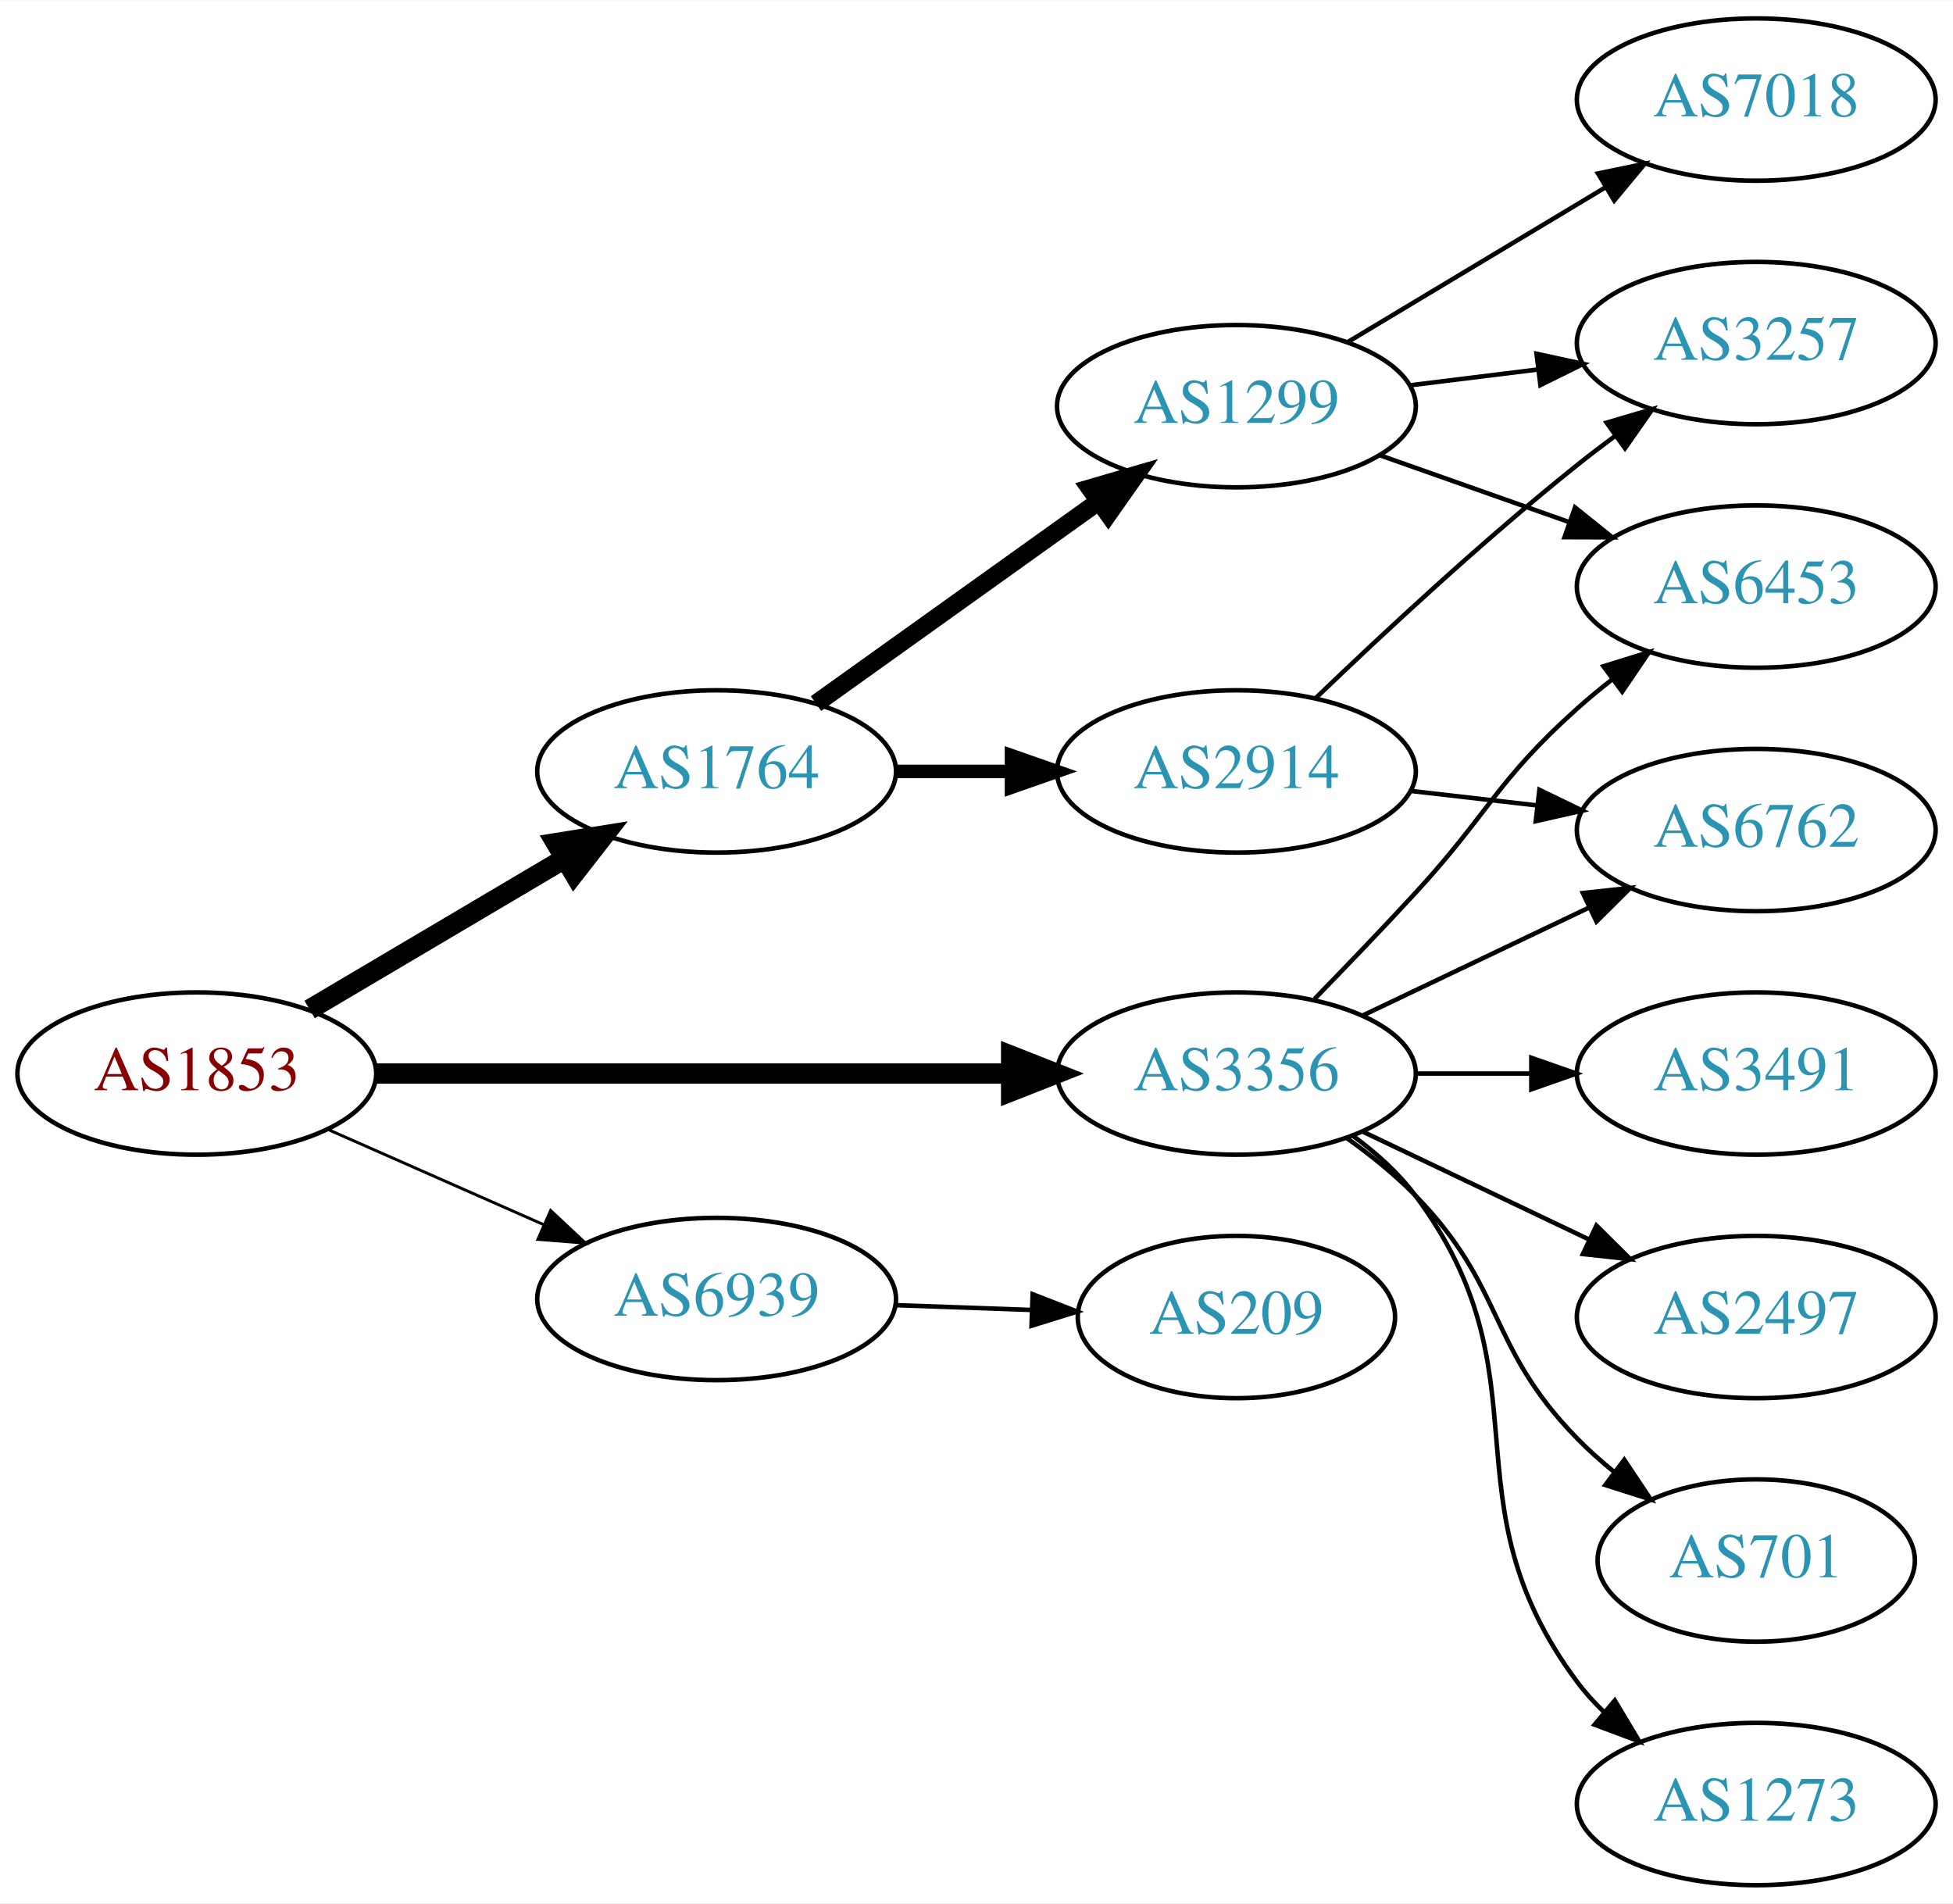
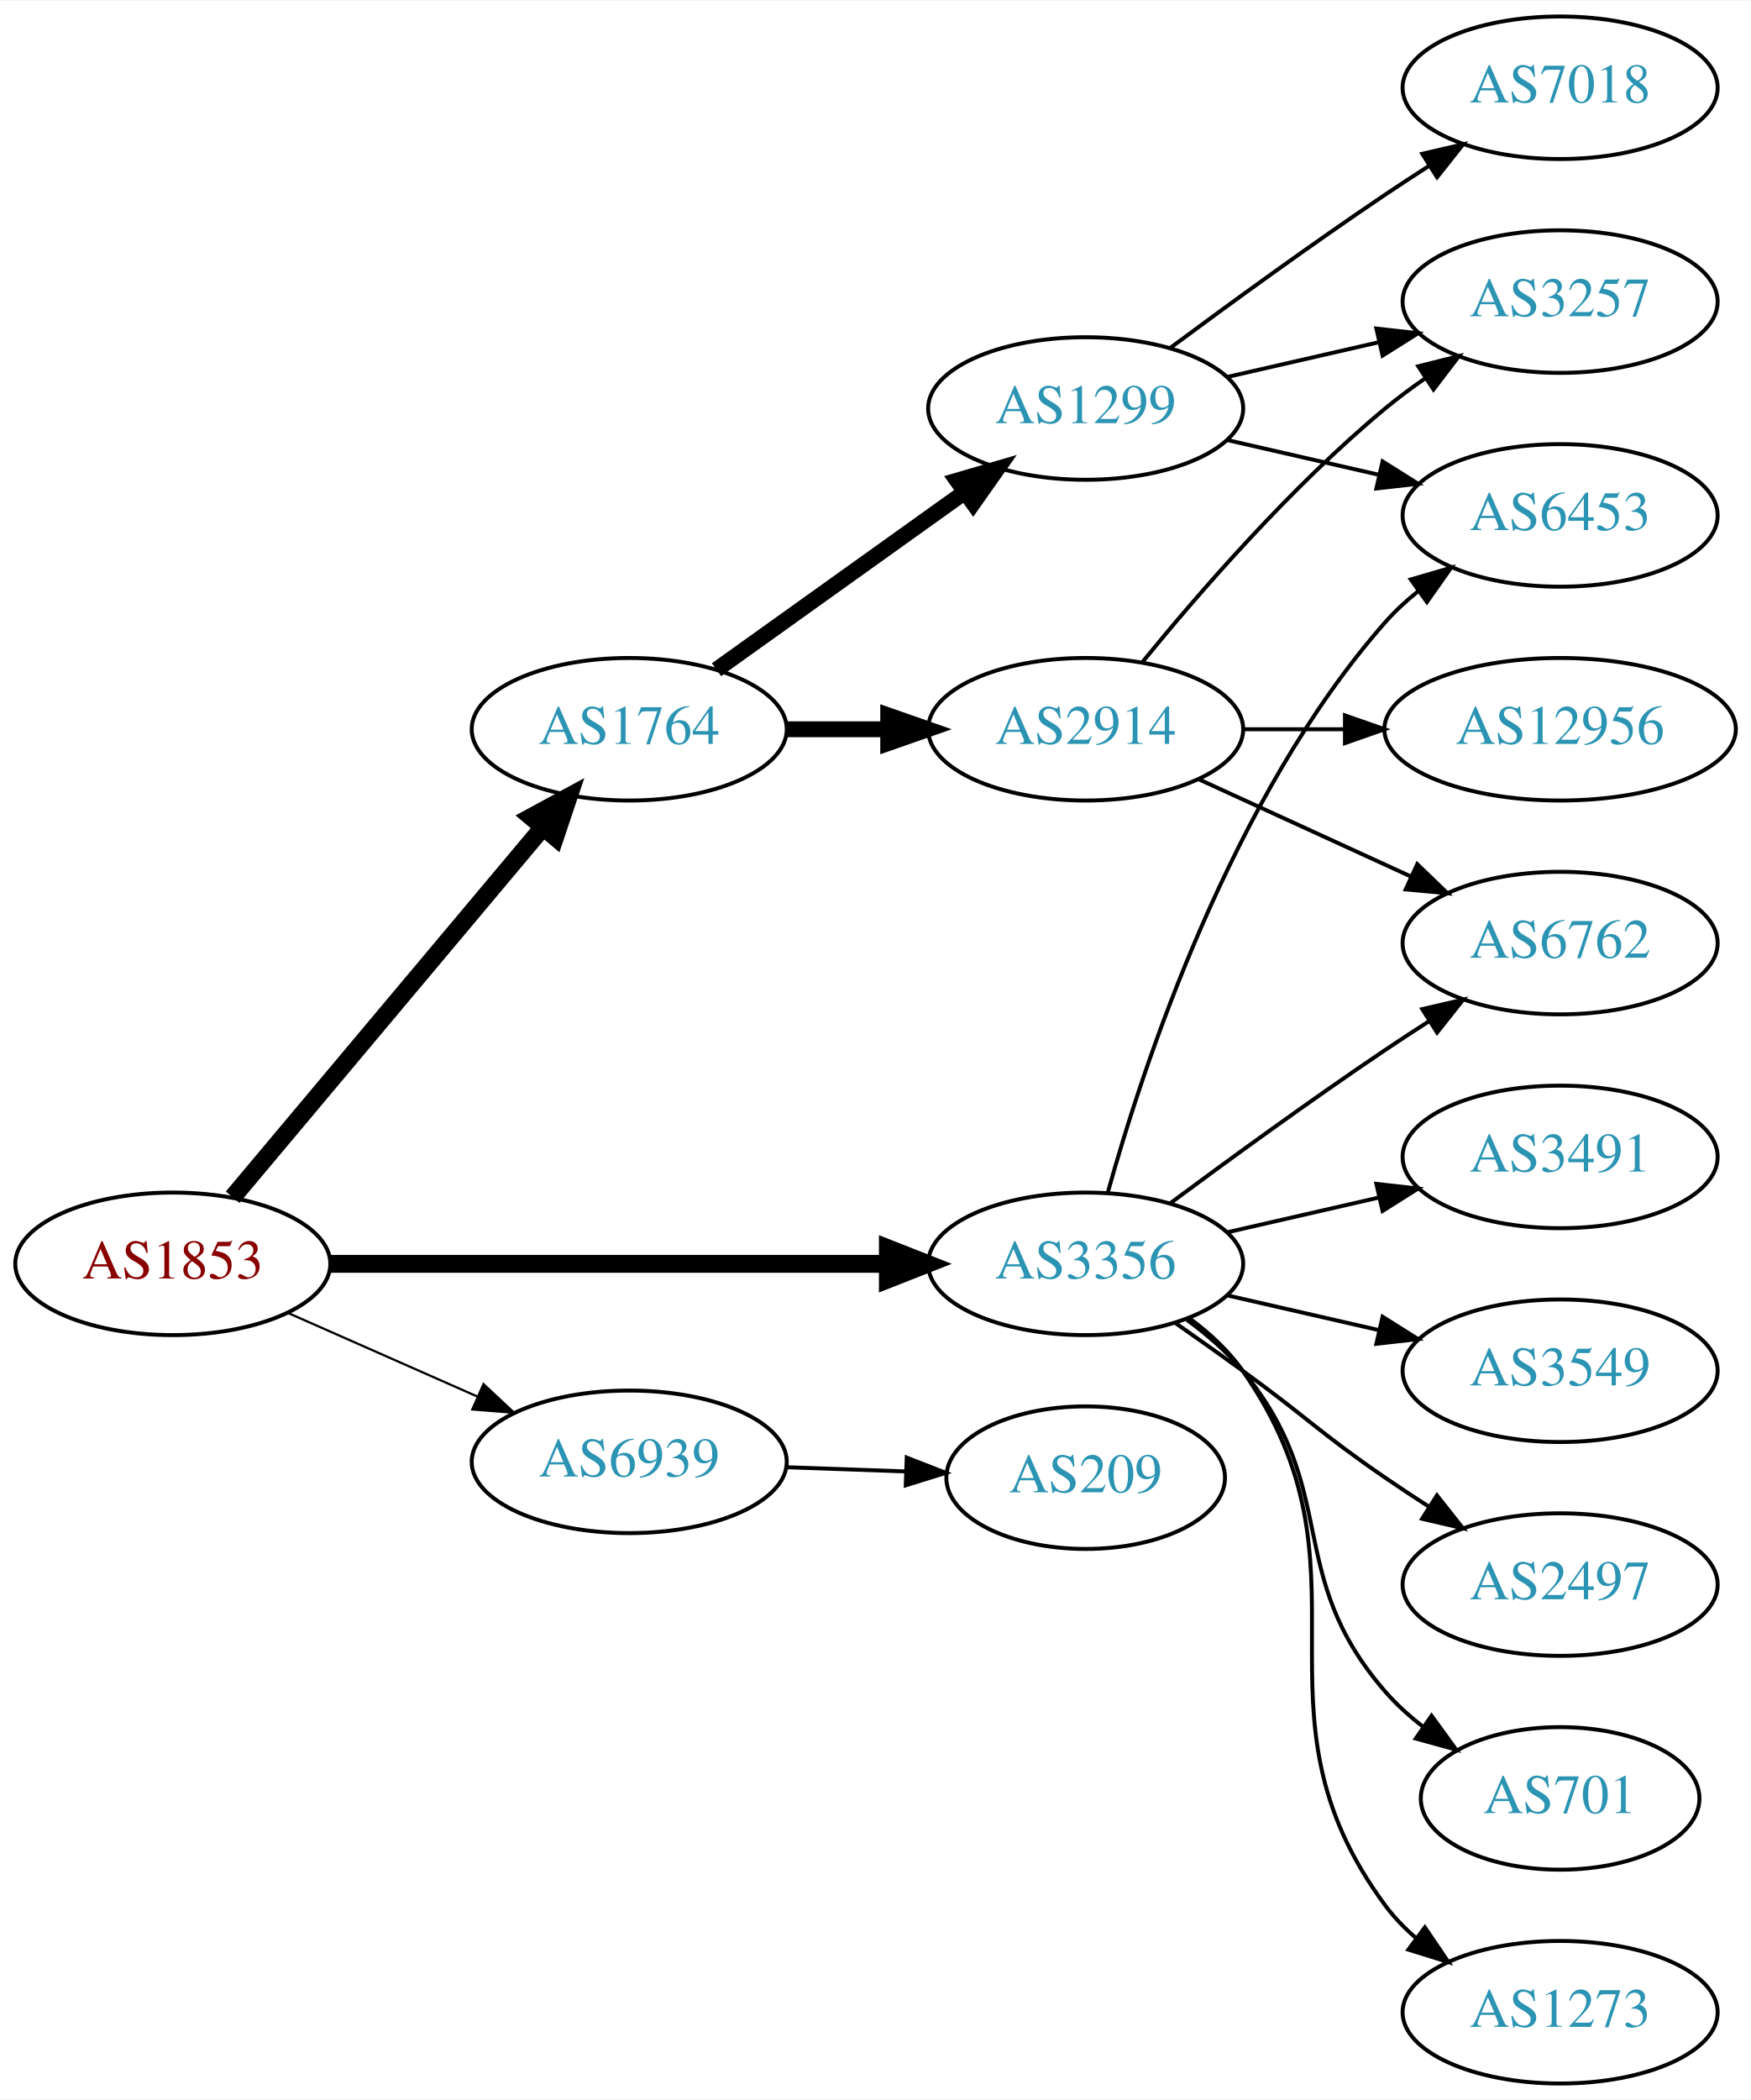
- <svg xmlns="http://www.w3.org/2000/svg" xmlns:xlink="http://www.w3.org/1999/xlink" width="433pt" height="422pt" viewBox="0.00 0.00 433.17 422.00">
-   <g id="graph0" class="graph" transform="scale(1 1) rotate(0) translate(4 418)">
-     <polygon fill="white" stroke="none" points="-4,4 -4,-418 429.172,-418 429.172,4 -4,4" />
+ <svg xmlns="http://www.w3.org/2000/svg" xmlns:xlink="http://www.w3.org/1999/xlink" width="442pt" height="530pt" viewBox="0.00 0.00 442.27 530.00">
+   <g id="graph0" class="graph" transform="scale(1 1) rotate(0) translate(4 526)">
+     <polygon fill="white" stroke="none" points="-4,4 -4,-526 438.271,-526 438.271,4 -4,4" />
    <g id="node1" class="node">
      <g id="a_node1">
        <a xlink:href="/asn/1853" xlink:title="AS1853 ~ ACOnet Backbone [AT]">
-           <ellipse fill="#ffffff" stroke="black" cx="39.647" cy="-180" rx="39.794" ry="18" />
-           <text text-anchor="middle" x="39.647" y="-176.3" font-family="Times,serif" font-size="14.00" fill="#880000">AS1853</text>
+           <ellipse fill="#ffffff" stroke="black" cx="39.647" cy="-207" rx="39.794" ry="18" />
+           <text text-anchor="middle" x="39.647" y="-203.3" font-family="Times,serif" font-size="14.00" fill="#880000">AS1853</text>
        </a>
      </g>
    </g>
    <g id="node2" class="node">
      <g id="a_node2">
        <a xlink:href="/asn/1764" xlink:title="AS1764 ~ NEXTLAYER-AS [AT]">
-           <ellipse fill="#ffffff" stroke="black" cx="154.939" cy="-247" rx="39.794" ry="18" />
-           <text text-anchor="middle" x="154.939" y="-243.3" font-family="Times,serif" font-size="14.00" fill="#2c94b3">AS1764</text>
+           <ellipse fill="#ffffff" stroke="black" cx="154.939" cy="-342" rx="39.794" ry="18" />
+           <text text-anchor="middle" x="154.939" y="-338.3" font-family="Times,serif" font-size="14.00" fill="#2c94b3">AS1764</text>
        </a>
      </g>
    </g>
    <g id="edge1" class="edge">
-       <path fill="none" stroke="black" stroke-width="4.5" d="M64.673,-194.209C81.045,-203.891 102.933,-216.835 120.936,-227.482" />
-       <polygon fill="black" stroke="black" stroke-width="4.5" points="119.336,-231.11 129.948,-232.812 123.344,-224.332 119.336,-231.11" />
+       <path fill="none" stroke="black" stroke-width="4.5" d="M54.766,-223.825C74.441,-247.269 110.245,-289.934 133.023,-317.076" />
+       <polygon fill="black" stroke="black" stroke-width="4.5" points="130.197,-319.834 139.642,-324.963 136.23,-314.772 130.197,-319.834" />
    </g>
    <g id="node3" class="node">
      <g id="a_node3">
        <a xlink:href="/asn/3356" xlink:title="AS3356 ~ Level 3 Parent, LLC [US]">
-           <ellipse fill="#ffffff" stroke="black" cx="270.232" cy="-180" rx="39.794" ry="18" />
-           <text text-anchor="middle" x="270.232" y="-176.3" font-family="Times,serif" font-size="14.00" fill="#2c94b3">AS3356</text>
+           <ellipse fill="#ffffff" stroke="black" cx="270.232" cy="-207" rx="39.794" ry="18" />
+           <text text-anchor="middle" x="270.232" y="-203.3" font-family="Times,serif" font-size="14.00" fill="#2c94b3">AS3356</text>
        </a>
      </g>
    </g>
    <g id="edge2" class="edge">
-       <path fill="none" stroke="black" stroke-width="4.5" d="M79.423,-180C118.255,-180 178.139,-180 220.237,-180" />
-       <polygon fill="black" stroke="black" stroke-width="4.5" points="220.266,-183.938 230.266,-180 220.266,-176.063 220.266,-183.938" />
+       <path fill="none" stroke="black" stroke-width="4.5" d="M79.423,-207C118.255,-207 178.139,-207 220.237,-207" />
+       <polygon fill="black" stroke="black" stroke-width="4.5" points="220.266,-210.938 230.266,-207 220.266,-203.063 220.266,-210.938" />
    </g>
    <g id="node4" class="node">
      <g id="a_node4">
        <a xlink:href="/asn/6939" xlink:title="AS6939 ~ Hurricane Electric LLC [US]">
-           <ellipse fill="#ffffff" stroke="black" cx="154.939" cy="-130" rx="39.794" ry="18" />
-           <text text-anchor="middle" x="154.939" y="-126.3" font-family="Times,serif" font-size="14.00" fill="#2c94b3">AS6939</text>
+           <ellipse fill="#ffffff" stroke="black" cx="154.939" cy="-157" rx="39.794" ry="18" />
+           <text text-anchor="middle" x="154.939" y="-153.3" font-family="Times,serif" font-size="14.00" fill="#2c94b3">AS6939</text>
        </a>
      </g>
    </g>
    <g id="edge3" class="edge">
-       <path fill="none" stroke="black" stroke-width="0.643" d="M68.651,-167.64C83.086,-161.27 100.887,-153.414 116.486,-146.53" />
-       <polygon fill="black" stroke="black" stroke-width="0.643" points="118.128,-149.63 125.864,-142.391 115.302,-143.226 118.128,-149.63" />
+       <path fill="none" stroke="black" stroke-width="0.562" d="M68.651,-194.64C83.086,-188.27 100.887,-180.414 116.486,-173.53" />
+       <polygon fill="black" stroke="black" stroke-width="0.562" points="118.128,-176.63 125.864,-169.391 115.302,-170.226 118.128,-176.63" />
    </g>
    <g id="node5" class="node">
      <g id="a_node5">
-         <a xlink:href="/asn/1299" xlink:title="AS1299 ~ Telia Carrier [EU]">
-           <ellipse fill="#ffffff" stroke="black" cx="270.232" cy="-328" rx="39.794" ry="18" />
-           <text text-anchor="middle" x="270.232" y="-324.3" font-family="Times,serif" font-size="14.00" fill="#2c94b3">AS1299</text>
+         <a xlink:href="/asn/2914" xlink:title="AS2914 ~ NTT America, Inc. [US]">
+           <ellipse fill="#ffffff" stroke="black" cx="270.232" cy="-342" rx="39.794" ry="18" />
+           <text text-anchor="middle" x="270.232" y="-338.3" font-family="Times,serif" font-size="14.00" fill="#2c94b3">AS2914</text>
        </a>
      </g>
    </g>
    <g id="edge4" class="edge">
-       <path fill="none" stroke="black" stroke-width="4" d="M176.983,-262.046C194.598,-274.639 219.936,-292.755 239.602,-306.816" />
-       <polygon fill="black" stroke="black" stroke-width="4" points="237.746,-309.791 247.917,-312.76 241.817,-304.097 237.746,-309.791" />
+       <path fill="none" stroke="black" stroke-width="4" d="M194.612,-342C202.815,-342 211.579,-342 220.111,-342" />
+       <polygon fill="black" stroke="black" stroke-width="4" points="220.35,-345.5 230.35,-342 220.35,-338.5 220.35,-345.5" />
    </g>
    <g id="node6" class="node">
      <g id="a_node6">
-         <a xlink:href="/asn/2914" xlink:title="AS2914 ~ NTT America, Inc. [US]">
-           <ellipse fill="#ffffff" stroke="black" cx="270.232" cy="-247" rx="39.794" ry="18" />
-           <text text-anchor="middle" x="270.232" y="-243.3" font-family="Times,serif" font-size="14.00" fill="#2c94b3">AS2914</text>
+         <a xlink:href="/asn/1299" xlink:title="AS1299 ~ Telia Carrier [EU]">
+           <ellipse fill="#ffffff" stroke="black" cx="270.232" cy="-423" rx="39.794" ry="18" />
+           <text text-anchor="middle" x="270.232" y="-419.3" font-family="Times,serif" font-size="14.00" fill="#2c94b3">AS1299</text>
        </a>
      </g>
    </g>
    <g id="edge5" class="edge">
-       <path fill="none" stroke="black" stroke-width="3" d="M194.612,-247C202.815,-247 211.579,-247 220.111,-247" />
-       <polygon fill="black" stroke="black" stroke-width="3" points="220.35,-250.5 230.35,-247 220.35,-243.5 220.35,-250.5" />
+       <path fill="none" stroke="black" stroke-width="4" d="M176.983,-357.046C194.598,-369.639 219.936,-387.755 239.602,-401.816" />
+       <polygon fill="black" stroke="black" stroke-width="4" points="237.746,-404.791 247.917,-407.76 241.817,-399.097 237.746,-404.791" />
+     </g>
+     <g id="node9" class="node">
+       <g id="a_node9">
+         <a xlink:href="/asn/6762" xlink:title="AS6762 ~ TELECOM ITALIA SPARKLE S.p.A. [IT]">
+           <ellipse fill="#ffffff" stroke="black" cx="390.075" cy="-288" rx="39.794" ry="18" />
+           <text text-anchor="middle" x="390.075" y="-284.3" font-family="Times,serif" font-size="14.00" fill="#2c94b3">AS6762</text>
+         </a>
+       </g>
+     </g>
+     <g id="edge12" class="edge">
+       <path fill="none" stroke="black" d="M291.563,-222.277C306.425,-233.304 327.17,-248.407 345.879,-261 349.428,-263.389 353.178,-265.839 356.927,-268.242" />
+       <polygon fill="black" stroke="black" points="355.253,-271.325 365.575,-273.712 358.995,-265.409 355.253,-271.325" />
+     </g>
+     <g id="node10" class="node">
+       <g id="a_node10">
+         <a xlink:href="/asn/6453" xlink:title="AS6453 ~ TATA COMMUNICATIONS (AMERICA) INC [US]">
+           <ellipse fill="#ffffff" stroke="black" cx="390.075" cy="-396" rx="39.794" ry="18" />
+           <text text-anchor="middle" x="390.075" y="-392.3" font-family="Times,serif" font-size="14.00" fill="#2c94b3">AS6453</text>
+         </a>
+       </g>
+     </g>
+     <g id="edge14" class="edge">
+       <path fill="none" stroke="black" d="M275.805,-224.946C284.711,-256.995 306.995,-324.842 345.879,-369 348.363,-371.821 351.213,-374.449 354.238,-376.871" />
+       <polygon fill="black" stroke="black" points="352.356,-379.828 362.527,-382.791 356.424,-374.131 352.356,-379.828" />
+     </g>
+     <g id="node12" class="node">
+       <g id="a_node12">
+         <a xlink:href="/asn/3491" xlink:title="AS3491 ~ PCCW Global, Inc. [US]">
+           <ellipse fill="#ffffff" stroke="black" cx="390.075" cy="-234" rx="39.794" ry="18" />
+           <text text-anchor="middle" x="390.075" y="-230.3" font-family="Times,serif" font-size="14.00" fill="#2c94b3">AS3491</text>
+         </a>
+       </g>
+     </g>
+     <g id="edge13" class="edge">
+       <path fill="none" stroke="black" d="M305.952,-214.955C317.952,-217.704 331.572,-220.825 344.265,-223.733" />
+       <polygon fill="black" stroke="black" points="343.668,-227.187 354.197,-226.009 345.231,-220.364 343.668,-227.187" />
+     </g>
+     <g id="node13" class="node">
+       <g id="a_node13">
+         <a xlink:href="/asn/3549" xlink:title="AS3549 ~ Level 3 Parent, LLC [US]">
+           <ellipse fill="#ffffff" stroke="black" cx="390.075" cy="-180" rx="39.794" ry="18" />
+           <text text-anchor="middle" x="390.075" y="-176.3" font-family="Times,serif" font-size="14.00" fill="#2c94b3">AS3549</text>
+         </a>
+       </g>
+     </g>
+     <g id="edge15" class="edge">
+       <path fill="none" stroke="black" d="M305.952,-199.045C317.952,-196.296 331.572,-193.175 344.265,-190.267" />
+       <polygon fill="black" stroke="black" points="345.231,-193.636 354.197,-187.991 343.668,-186.813 345.231,-193.636" />
+     </g>
+     <g id="node14" class="node">
+       <g id="a_node14">
+         <a xlink:href="/asn/2497" xlink:title="AS2497 ~ Internet Initiative Japan Inc. [JP]">
+           <ellipse fill="#ffffff" stroke="black" cx="390.075" cy="-126" rx="39.794" ry="18" />
+           <text text-anchor="middle" x="390.075" y="-122.3" font-family="Times,serif" font-size="14.00" fill="#2c94b3">AS2497</text>
+         </a>
+       </g>
+     </g>
+     <g id="edge16" class="edge">
+       <path fill="none" stroke="black" d="M292.989,-191.991C298.524,-188.121 304.443,-183.936 309.879,-180 326.079,-168.271 329.384,-164.311 345.879,-153 349.407,-150.581 353.145,-148.111 356.886,-145.698" />
+       <polygon fill="black" stroke="black" points="358.957,-148.528 365.526,-140.216 355.207,-142.618 358.957,-148.528" />
+     </g>
+     <g id="node15" class="node">
+       <g id="a_node15">
+         <a xlink:href="/asn/701" xlink:title="AS701 ~ UUNET [US]">
+           <ellipse fill="#ffffff" stroke="black" cx="390.075" cy="-72" rx="35.194" ry="18" />
+           <text text-anchor="middle" x="390.075" y="-68.3" font-family="Times,serif" font-size="14.00" fill="#2c94b3">AS701</text>
+         </a>
+       </g>
+     </g>
+     <g id="edge17" class="edge">
+       <path fill="none" stroke="black" d="M295.813,-192.844C300.907,-189.128 305.921,-184.799 309.879,-180 334.944,-149.606 320.045,-128.742 345.879,-99 348.684,-95.77 351.972,-92.797 355.459,-90.098" />
+       <polygon fill="black" stroke="black" points="357.594,-92.878 363.826,-84.31 353.611,-87.121 357.594,-92.878" />
+     </g>
+     <g id="node16" class="node">
+       <g id="a_node16">
+         <a xlink:href="/asn/1273" xlink:title="AS1273 ~ Vodafone Group PLC [EU]">
+           <ellipse fill="#ffffff" stroke="black" cx="390.075" cy="-18" rx="39.794" ry="18" />
+           <text text-anchor="middle" x="390.075" y="-14.3" font-family="Times,serif" font-size="14.00" fill="#2c94b3">AS1273</text>
+         </a>
+       </g>
+     </g>
+     <g id="edge18" class="edge">
+       <path fill="none" stroke="black" d="M296.392,-193.284C301.456,-189.545 306.311,-185.096 309.879,-180 345.492,-129.131 308.976,-94.941 345.879,-45 348.113,-41.977 350.795,-39.214 353.716,-36.707" />
+       <polygon fill="black" stroke="black" points="355.911,-39.437 361.86,-30.669 351.742,-33.814 355.911,-39.437" />
+     </g>
+     <g id="node17" class="node">
+       <g id="a_node17">
+         <a xlink:href="/asn/209" xlink:title="AS209 ~ CenturyLink Communications, LLC [US]">
+           <ellipse fill="#ffffff" stroke="black" cx="270.232" cy="-153" rx="35.194" ry="18" />
+           <text text-anchor="middle" x="270.232" y="-149.3" font-family="Times,serif" font-size="14.00" fill="#2c94b3">AS209</text>
+         </a>
+       </g>
+     </g>
+     <g id="edge19" class="edge">
+       <path fill="none" stroke="black" d="M194.612,-155.635C204.317,-155.292 214.808,-154.922 224.771,-154.57" />
+       <polygon fill="black" stroke="black" points="225.037,-158.063 234.907,-154.212 224.79,-151.067 225.037,-158.063" />
    </g>
    <g id="node7" class="node">
      <g id="a_node7">
-         <a xlink:href="/asn/6453" xlink:title="AS6453 ~ TATA COMMUNICATIONS (AMERICA) INC [US]">
-           <ellipse fill="#ffffff" stroke="black" cx="385.525" cy="-288" rx="39.794" ry="18" />
-           <text text-anchor="middle" x="385.525" y="-284.3" font-family="Times,serif" font-size="14.00" fill="#2c94b3">AS6453</text>
-         </a>
-       </g>
-     </g>
-     <g id="edge11" class="edge">
-       <path fill="none" stroke="black" d="M287.583,-196.568C294.535,-203.704 302.683,-212.188 309.879,-220 326.308,-237.836 327.809,-244.828 345.879,-261 348.318,-263.183 350.939,-265.344 353.625,-267.435" />
-       <polygon fill="black" stroke="black" points="351.64,-270.32 361.761,-273.454 355.803,-264.693 351.64,-270.32" />
-     </g>
-     <g id="node10" class="node">
-       <g id="a_node10">
-         <a xlink:href="/asn/6762" xlink:title="AS6762 ~ TELECOM ITALIA SPARKLE S.p.A. [IT]">
-           <ellipse fill="#ffffff" stroke="black" cx="385.525" cy="-234" rx="39.794" ry="18" />
-           <text text-anchor="middle" x="385.525" y="-230.3" font-family="Times,serif" font-size="14.00" fill="#2c94b3">AS6762</text>
-         </a>
-       </g>
-     </g>
-     <g id="edge15" class="edge">
-       <path fill="none" stroke="black" d="M298.369,-192.934C313.363,-200.081 332.184,-209.052 348.407,-216.785" />
-       <polygon fill="black" stroke="black" points="347.077,-220.028 357.61,-221.171 350.089,-213.709 347.077,-220.028" />
+         <a xlink:href="/asn/3257" xlink:title="AS3257 ~ GTT [DE]">
+           <ellipse fill="#ffffff" stroke="black" cx="390.075" cy="-450" rx="39.794" ry="18" />
+           <text text-anchor="middle" x="390.075" y="-446.3" font-family="Times,serif" font-size="14.00" fill="#2c94b3">AS3257</text>
+         </a>
+       </g>
+     </g>
+     <g id="edge6" class="edge">
+       <path fill="none" stroke="black" d="M284.651,-359.065C298.766,-376.375 322.181,-403.345 345.879,-423 349.095,-425.668 352.596,-428.27 356.166,-430.741" />
+       <polygon fill="black" stroke="black" points="354.244,-433.666 364.523,-436.236 358.09,-427.817 354.244,-433.666" />
+     </g>
+     <g id="node8" class="node">
+       <g id="a_node8">
+         <a xlink:href="/asn/12956" xlink:title="AS12956 ~ TELXIUS [ES]">
+           <ellipse fill="#ffffff" stroke="black" cx="390.075" cy="-342" rx="44.393" ry="18" />
+           <text text-anchor="middle" x="390.075" y="-338.3" font-family="Times,serif" font-size="14.00" fill="#2c94b3">AS12956</text>
+         </a>
+       </g>
+     </g>
+     <g id="edge7" class="edge">
+       <path fill="none" stroke="black" d="M310.145,-342C318.248,-342 326.923,-342 335.449,-342" />
+       <polygon fill="black" stroke="black" points="335.727,-345.5 345.727,-342 335.727,-338.5 335.727,-345.5" />
+     </g>
+     <g id="edge8" class="edge">
+       <path fill="none" stroke="black" d="M298.861,-329.339C314.818,-322.027 335.089,-312.739 352.371,-304.819" />
+       <polygon fill="black" stroke="black" points="353.986,-307.929 361.619,-300.581 351.07,-301.565 353.986,-307.929" />
+     </g>
+     <g id="edge9" class="edge">
+       <path fill="none" stroke="black" d="M305.952,-430.955C317.952,-433.704 331.572,-436.825 344.265,-439.733" />
+       <polygon fill="black" stroke="black" points="343.668,-443.187 354.197,-442.009 345.231,-436.364 343.668,-443.187" />
+     </g>
+     <g id="edge10" class="edge">
+       <path fill="none" stroke="black" d="M305.952,-415.045C317.952,-412.296 331.572,-409.175 344.265,-406.267" />
+       <polygon fill="black" stroke="black" points="345.231,-409.636 354.197,-403.991 343.668,-402.813 345.231,-409.636" />
    </g>
    <g id="node11" class="node">
      <g id="a_node11">
-         <a xlink:href="/asn/3491" xlink:title="AS3491 ~ PCCW Global, Inc. [US]">
-           <ellipse fill="#ffffff" stroke="black" cx="385.525" cy="-180" rx="39.794" ry="18" />
-           <text text-anchor="middle" x="385.525" y="-176.3" font-family="Times,serif" font-size="14.00" fill="#2c94b3">AS3491</text>
-         </a>
-       </g>
-     </g>
-     <g id="edge12" class="edge">
-       <path fill="none" stroke="black" d="M309.905,-180C318.108,-180 326.872,-180 335.404,-180" />
-       <polygon fill="black" stroke="black" points="335.643,-183.5 345.643,-180 335.643,-176.5 335.643,-183.5" />
-     </g>
-     <g id="node12" class="node">
-       <g id="a_node12">
-         <a xlink:href="/asn/2497" xlink:title="AS2497 ~ Internet Initiative Japan Inc. [JP]">
-           <ellipse fill="#ffffff" stroke="black" cx="385.525" cy="-126" rx="39.794" ry="18" />
-           <text text-anchor="middle" x="385.525" y="-122.3" font-family="Times,serif" font-size="14.00" fill="#2c94b3">AS2497</text>
-         </a>
-       </g>
-     </g>
-     <g id="edge13" class="edge">
-       <path fill="none" stroke="black" d="M298.369,-167.066C313.363,-159.919 332.184,-150.948 348.407,-143.215" />
-       <polygon fill="black" stroke="black" points="350.089,-146.291 357.61,-138.829 347.077,-139.972 350.089,-146.291" />
-     </g>
-     <g id="node13" class="node">
-       <g id="a_node13">
-         <a xlink:href="/asn/701" xlink:title="AS701 ~ UUNET [US]">
-           <ellipse fill="#ffffff" stroke="black" cx="385.525" cy="-72" rx="35.194" ry="18" />
-           <text text-anchor="middle" x="385.525" y="-68.3" font-family="Times,serif" font-size="14.00" fill="#2c94b3">AS701</text>
-         </a>
-       </g>
-     </g>
-     <g id="edge14" class="edge">
-       <path fill="none" stroke="black" d="M294.826,-165.611C300.082,-161.852 305.414,-157.563 309.879,-153 330.051,-132.383 325.706,-119.617 345.879,-99 348.358,-96.466 351.105,-94.017 353.957,-91.696" />
-       <polygon fill="black" stroke="black" points="356.26,-94.343 362.142,-85.532 352.049,-88.752 356.26,-94.343" />
-     </g>
-     <g id="node14" class="node">
-       <g id="a_node14">
-         <a xlink:href="/asn/1273" xlink:title="AS1273 ~ Vodafone Group PLC [EU]">
-           <ellipse fill="#ffffff" stroke="black" cx="385.525" cy="-18" rx="39.794" ry="18" />
-           <text text-anchor="middle" x="385.525" y="-14.3" font-family="Times,serif" font-size="14.00" fill="#2c94b3">AS1273</text>
-         </a>
-       </g>
-     </g>
-     <g id="edge16" class="edge">
-       <path fill="none" stroke="black" d="M296.163,-166.118C301.239,-162.389 306.157,-157.984 309.879,-153 340.15,-112.458 315.607,-85.542 345.879,-45 347.623,-42.664 349.631,-40.455 351.794,-38.383" />
-       <polygon fill="black" stroke="black" points="354.154,-40.973 359.595,-31.882 349.672,-35.595 354.154,-40.973" />
-     </g>
-     <g id="node15" class="node">
-       <g id="a_node15">
-         <a xlink:href="/asn/209" xlink:title="AS209 ~ CenturyLink Communications, LLC [US]">
-           <ellipse fill="#ffffff" stroke="black" cx="270.232" cy="-126" rx="35.194" ry="18" />
-           <text text-anchor="middle" x="270.232" y="-122.3" font-family="Times,serif" font-size="14.00" fill="#2c94b3">AS209</text>
-         </a>
-       </g>
-     </g>
-     <g id="edge17" class="edge">
-       <path fill="none" stroke="black" d="M194.612,-128.635C204.317,-128.292 214.808,-127.922 224.771,-127.57" />
-       <polygon fill="black" stroke="black" points="225.037,-131.063 234.907,-127.212 224.79,-124.067 225.037,-131.063" />
-     </g>
-     <g id="edge6" class="edge">
-       <path fill="none" stroke="black" d="M302.19,-317.07C315.054,-312.528 330.16,-307.195 343.896,-302.345" />
-       <polygon fill="black" stroke="black" points="345.341,-305.547 353.605,-298.917 343.01,-298.946 345.341,-305.547" />
-     </g>
-     <g id="node8" class="node">
-       <g id="a_node8">
        <a xlink:href="/asn/7018" xlink:title="AS7018 ~ AT&amp;T Services, Inc. [US]">
-           <ellipse fill="#ffffff" stroke="black" cx="385.525" cy="-396" rx="39.794" ry="18" />
-           <text text-anchor="middle" x="385.525" y="-392.3" font-family="Times,serif" font-size="14.00" fill="#2c94b3">AS7018</text>
-         </a>
-       </g>
-     </g>
-     <g id="edge7" class="edge">
-       <path fill="none" stroke="black" d="M294.982,-342.255C311.599,-352.229 333.995,-365.671 352.232,-376.617" />
-       <polygon fill="black" stroke="black" points="350.431,-379.618 360.807,-381.764 354.034,-373.616 350.431,-379.618" />
-     </g>
-     <g id="node9" class="node">
-       <g id="a_node9">
-         <a xlink:href="/asn/3257" xlink:title="AS3257 ~ GTT [DE]">
-           <ellipse fill="#ffffff" stroke="black" cx="385.525" cy="-342" rx="39.794" ry="18" />
-           <text text-anchor="middle" x="385.525" y="-338.3" font-family="Times,serif" font-size="14.00" fill="#2c94b3">AS3257</text>
-         </a>
-       </g>
-     </g>
-     <g id="edge8" class="edge">
-       <path fill="none" stroke="black" d="M308.643,-332.623C317.731,-333.746 327.568,-334.962 337.053,-336.134" />
-       <polygon fill="black" stroke="black" points="336.801,-339.629 347.154,-337.382 337.659,-332.682 336.801,-339.629" />
-     </g>
-     <g id="edge10" class="edge">
-       <path fill="none" stroke="black" d="M287.876,-263.312C302.652,-277.51 325.065,-298.363 345.879,-315 348.582,-317.161 351.447,-319.344 354.345,-321.484" />
-       <polygon fill="black" stroke="black" points="352.337,-324.35 362.5,-327.344 356.421,-318.666 352.337,-324.35" />
-     </g>
-     <g id="edge9" class="edge">
-       <path fill="none" stroke="black" d="M308.957,-242.671C317.939,-241.641 327.637,-240.528 336.995,-239.454" />
-       <polygon fill="black" stroke="black" points="337.429,-242.927 346.965,-238.31 336.631,-235.973 337.429,-242.927" />
+           <ellipse fill="#ffffff" stroke="black" cx="390.075" cy="-504" rx="39.794" ry="18" />
+           <text text-anchor="middle" x="390.075" y="-500.3" font-family="Times,serif" font-size="14.00" fill="#2c94b3">AS7018</text>
+         </a>
+       </g>
+     </g>
+     <g id="edge11" class="edge">
+       <path fill="none" stroke="black" d="M291.563,-438.277C306.425,-449.304 327.17,-464.407 345.879,-477 349.428,-479.389 353.178,-481.839 356.927,-484.242" />
+       <polygon fill="black" stroke="black" points="355.253,-487.325 365.575,-489.712 358.995,-481.409 355.253,-487.325" />
    </g>
  </g>
</svg>
